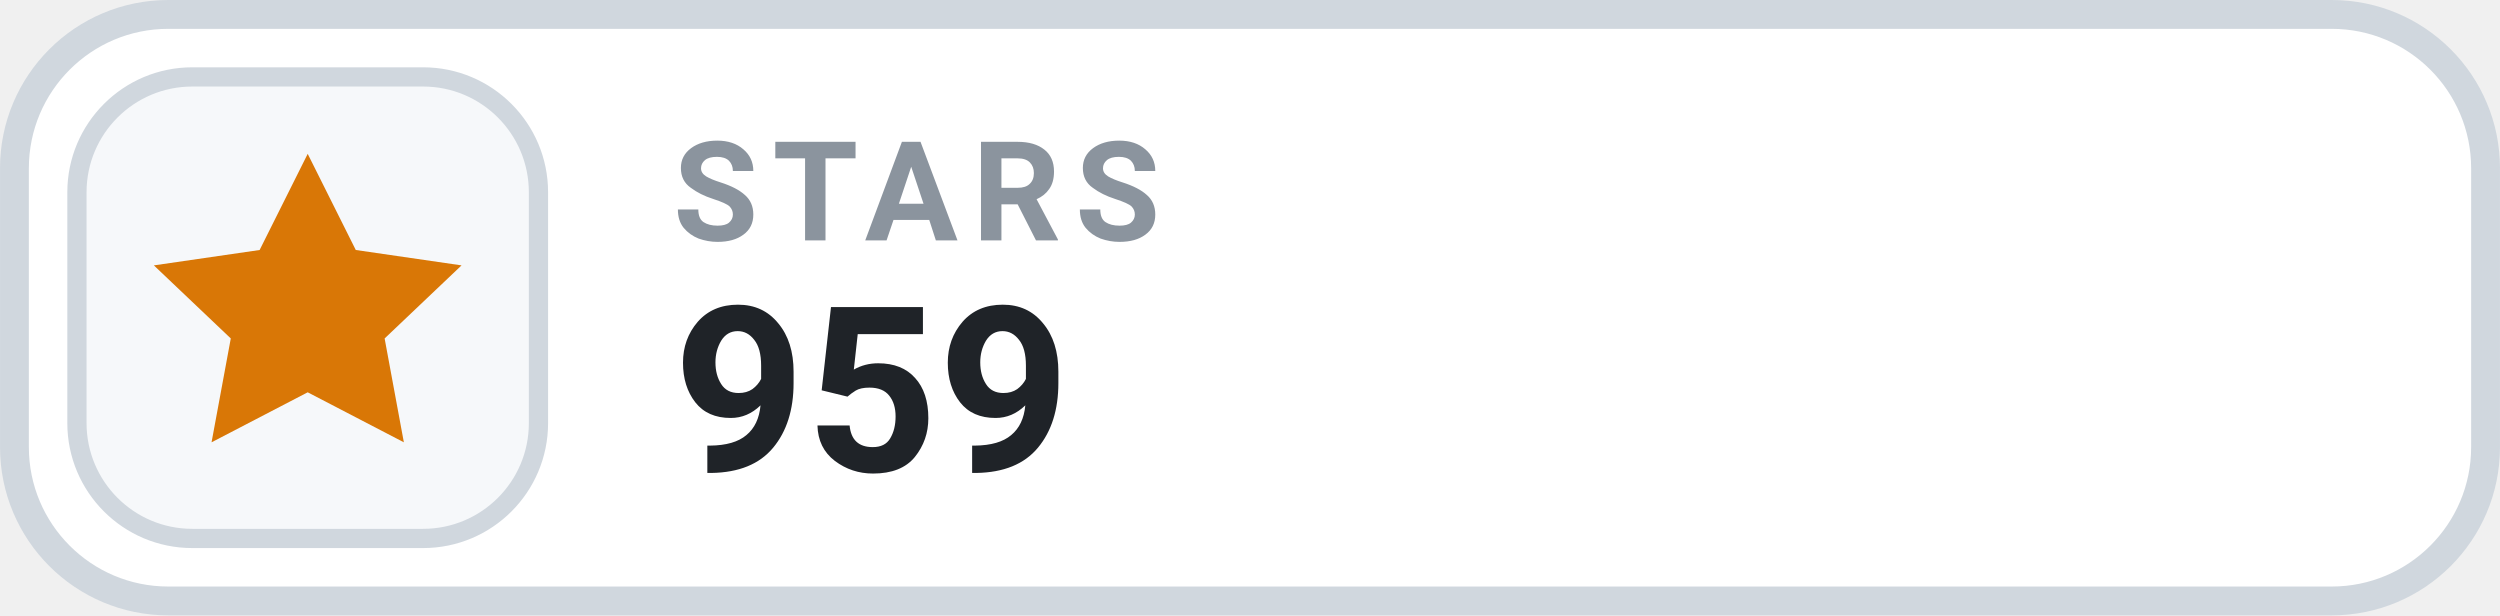
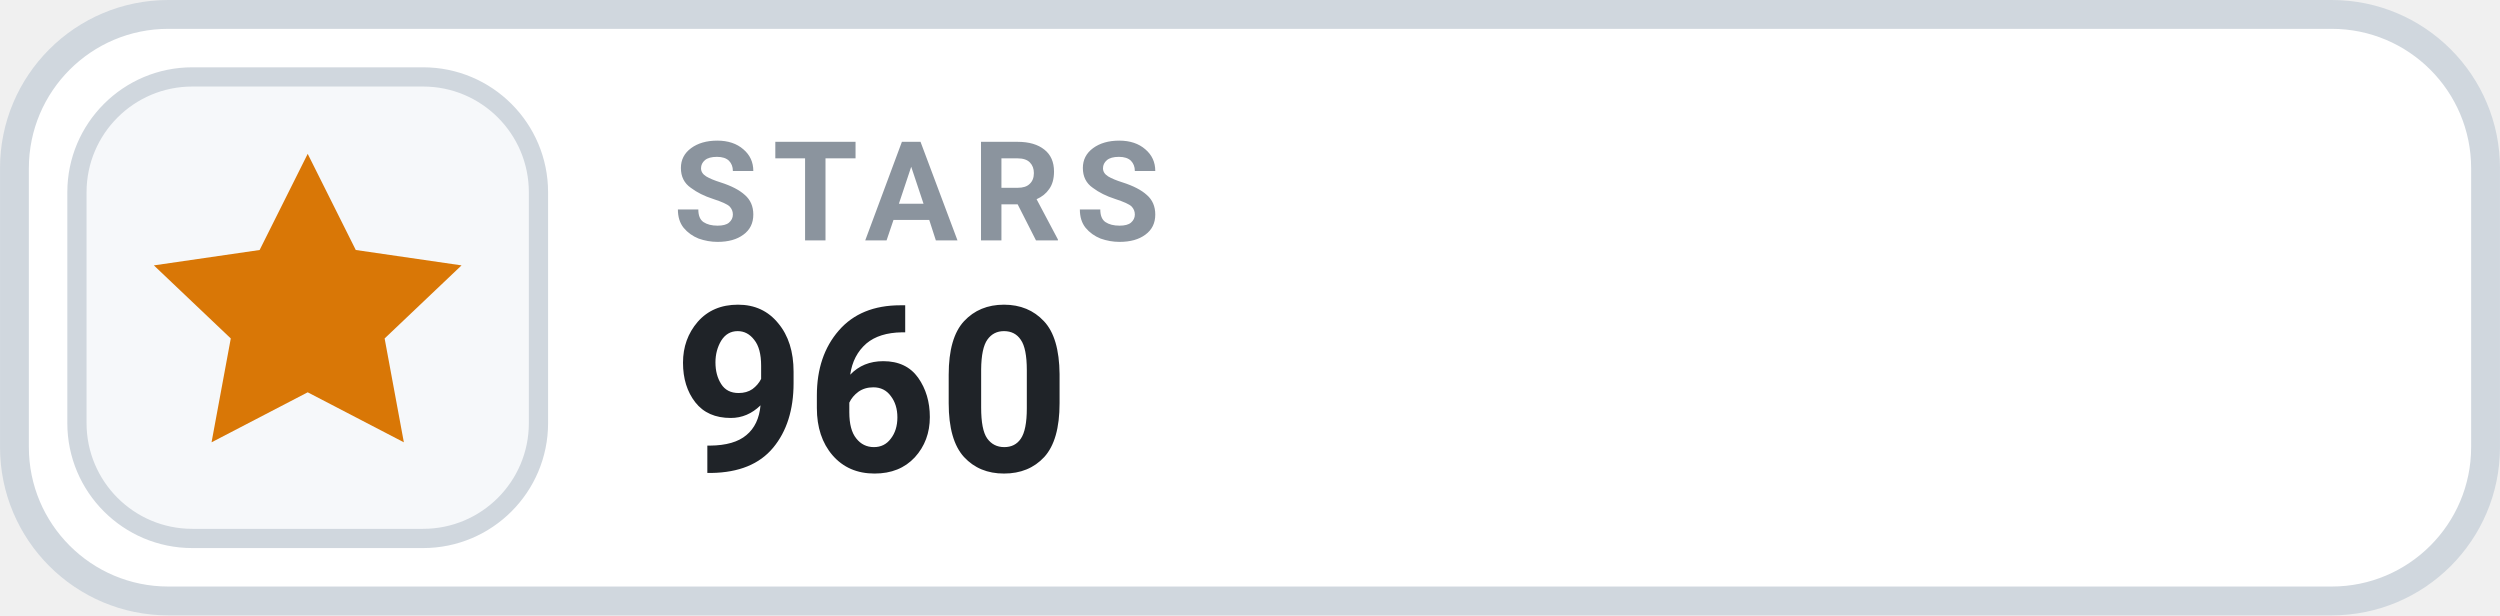
- <svg xmlns="http://www.w3.org/2000/svg" width="126" height="31.015" viewBox="0 0 130 32" role="img" aria-label="STARS 959">
+ <svg xmlns="http://www.w3.org/2000/svg" width="126" height="31.015" viewBox="0 0 130 32" role="img" aria-label="STARS 960">
  <rect x=".75" y=".75" width="128.5" height="30.5" rx="8" fill="#FFFFFF" stroke="#D0D7DE" stroke-width="1.5" />
  <rect x="4" y="4" width="24" height="24" rx="6" fill="#F6F8FA" stroke="#D0D7DE" stroke-width="1" />
  <g transform="translate(16 16)" style="color:#D97706;">
    <path d="M0 -8 l2.5 5 5.5 .8 -4 3.8 1 5.4 -5 -2.6 -5 2.6 1 -5.4 -4 -3.8 5.5 -.8 Z" fill="currentColor" />
  </g>
  <text x="35" y="12.5" fill="#8B949E" font-family="-apple-system,BlinkMacSystemFont,'Segoe UI',Roboto,Helvetica,Arial,sans-serif" font-size="7.2" font-weight="700" letter-spacing=".75">STARS</text>
-   <text x="35" y="24.5" fill="#1F2328" font-family="-apple-system,BlinkMacSystemFont,'Segoe UI',Roboto,Helvetica,Arial,sans-serif" font-size="12" font-weight="700">959</text>
+   <text x="35" y="24.5" fill="#1F2328" font-family="-apple-system,BlinkMacSystemFont,'Segoe UI',Roboto,Helvetica,Arial,sans-serif" font-size="12" font-weight="700">960</text>
</svg>
